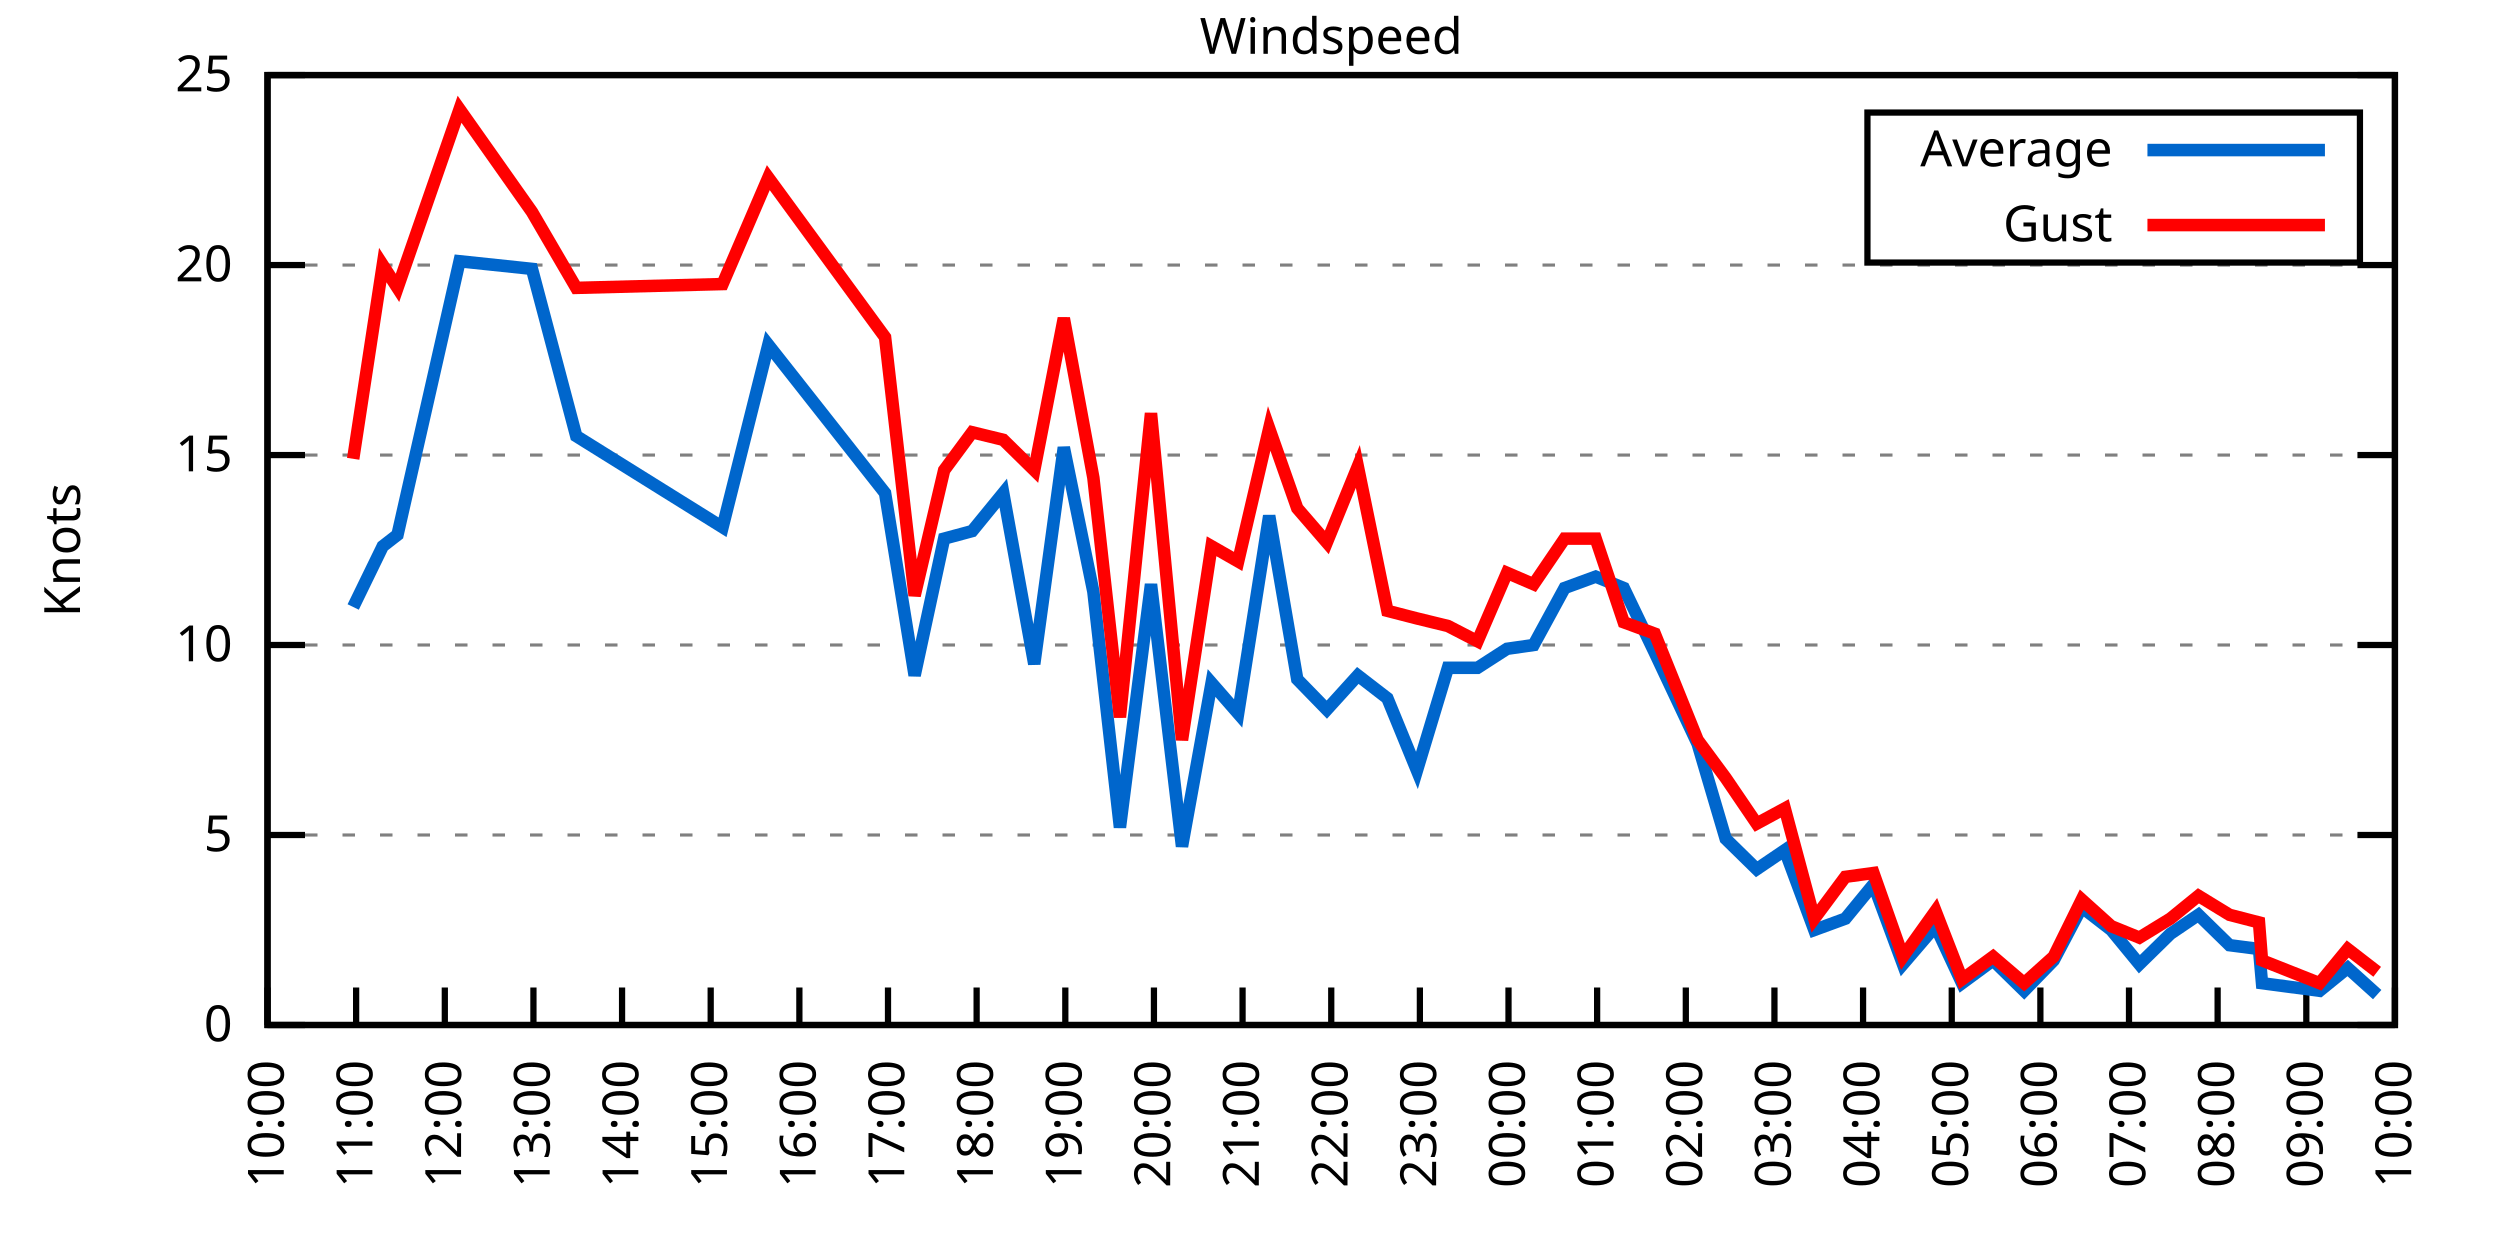
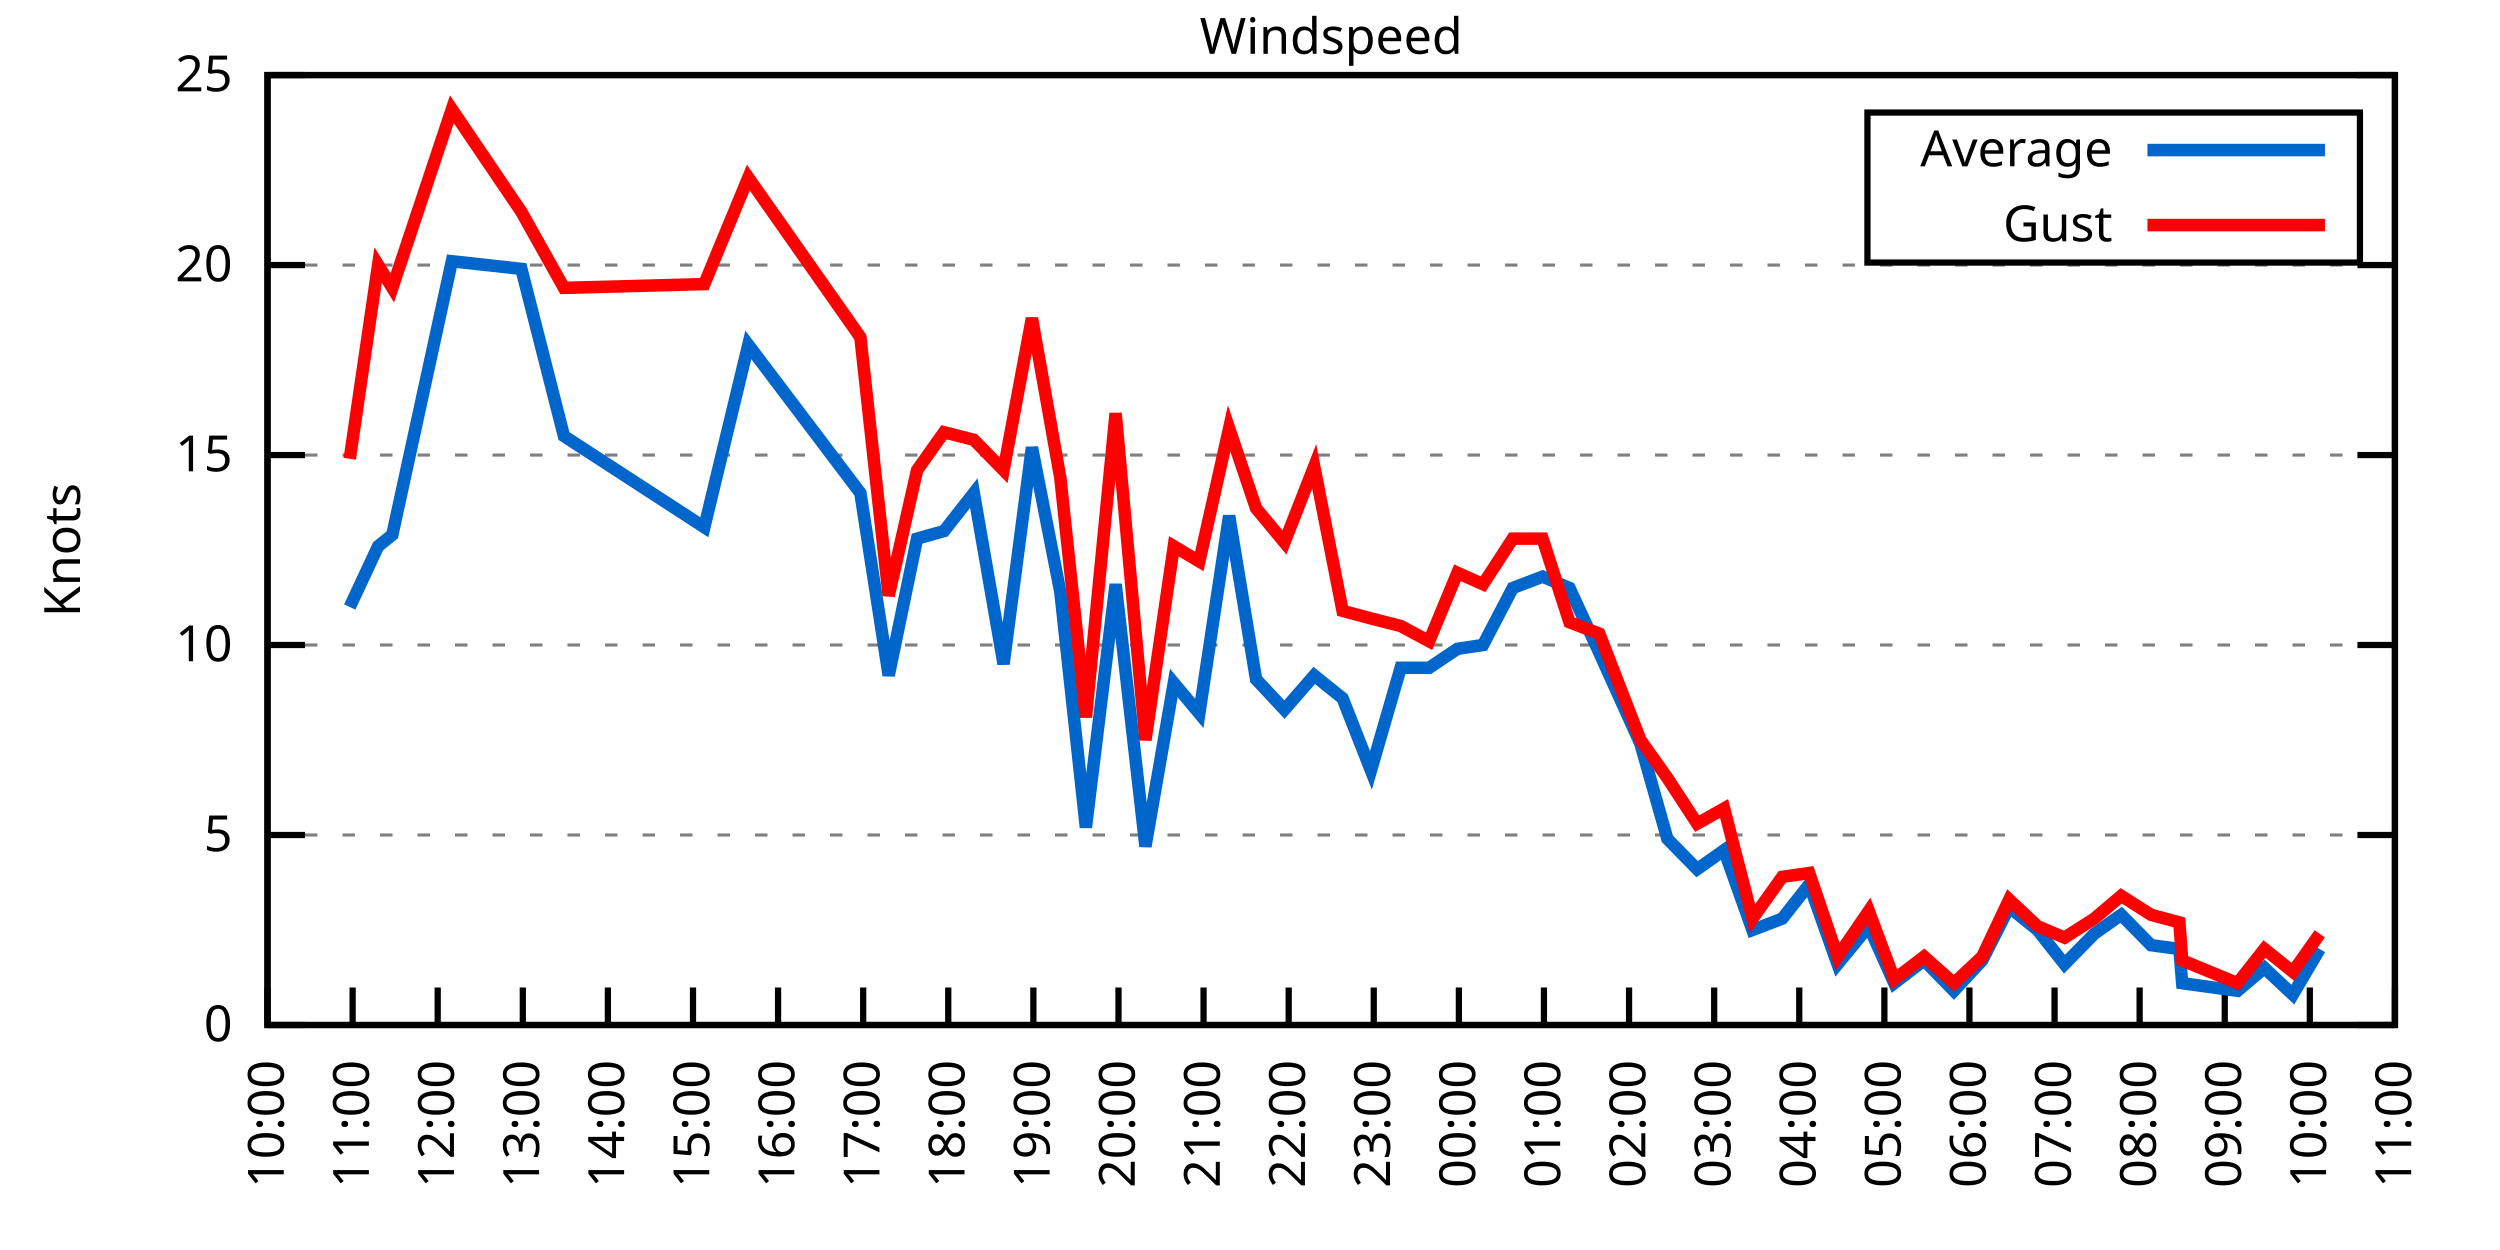
<svg xmlns="http://www.w3.org/2000/svg" xmlns:xlink="http://www.w3.org/1999/xlink" width="400" height="200" viewBox="0 0 400 200">
  <g id="gnuplot_canvas">
    <rect x="0" y="0" width="400" height="200" fill="none" />
    <defs>
      <circle id="gpDot" r="0.5" stroke-width="0.5" stroke="currentColor" />
      <path id="gpPt0" stroke-width="0.333" stroke="currentColor" d="M-1,0 h2 M0,-1 v2" />
      <path id="gpPt1" stroke-width="0.333" stroke="currentColor" d="M-1,-1 L1,1 M1,-1 L-1,1" />
      <path id="gpPt2" stroke-width="0.333" stroke="currentColor" d="M-1,0 L1,0 M0,-1 L0,1 M-1,-1 L1,1 M-1,1 L1,-1" />
      <rect id="gpPt3" stroke-width="0.333" stroke="currentColor" x="-1" y="-1" width="2" height="2" />
      <rect id="gpPt4" stroke-width="0.333" stroke="currentColor" fill="currentColor" x="-1" y="-1" width="2" height="2" />
      <circle id="gpPt5" stroke-width="0.333" stroke="currentColor" cx="0" cy="0" r="1" />
      <use xlink:href="#gpPt5" id="gpPt6" fill="currentColor" stroke="none" />
      <path id="gpPt7" stroke-width="0.333" stroke="currentColor" d="M0,-1.33 L-1.33,0.67 L1.33,0.67 z" />
      <use xlink:href="#gpPt7" id="gpPt8" fill="currentColor" stroke="none" />
      <use xlink:href="#gpPt7" id="gpPt9" stroke="currentColor" transform="rotate(180)" />
      <use xlink:href="#gpPt9" id="gpPt10" fill="currentColor" stroke="none" />
      <use xlink:href="#gpPt3" id="gpPt11" stroke="currentColor" transform="rotate(45)" />
      <use xlink:href="#gpPt11" id="gpPt12" fill="currentColor" stroke="none" />
      <path id="gpPt13" stroke-width="0.333" stroke="currentColor" d="M0,1.330 L1.265,0.411 L0.782,-1.067 L-0.782,-1.076 L-1.265,0.411 z" />
      <use xlink:href="#gpPt13" id="gpPt14" fill="currentColor" stroke="none" />
      <filter id="textbox" filterUnits="objectBoundingBox" x="0" y="0" height="1" width="1">
        <feFlood flood-color="white" flood-opacity="1" result="bgnd" />
        <feComposite in="SourceGraphic" in2="bgnd" operator="atop" />
      </filter>
      <filter id="greybox" filterUnits="objectBoundingBox" x="0" y="0" height="1" width="1">
        <feFlood flood-color="lightgrey" flood-opacity="1" result="grey" />
        <feComposite in="SourceGraphic" in2="grey" operator="atop" />
      </filter>
    </defs>
    <g fill="none" color="white" stroke="currentColor" stroke-width="1.00" stroke-linecap="butt" stroke-linejoin="miter">
</g>
    <g fill="none" color="black" stroke="currentColor" stroke-width="1.00" stroke-linecap="butt" stroke-linejoin="miter">
      <g stroke="none" shape-rendering="crispEdges">
        <polygon fill="rgb(255, 255, 255)" points="42.80,164.00 383.18,164.00 383.18,12.02 42.80,12.02 " />
      </g>
    </g>
    <g fill="none" color="black" stroke="currentColor" stroke-width="1.00" stroke-linecap="butt" stroke-linejoin="miter">
</g>
    <g fill="none" color="black" stroke="black" stroke-width="0.50" stroke-linecap="butt" stroke-linejoin="miter">
</g>
    <g fill="none" color="gray" stroke="currentColor" stroke-width="0.50" stroke-linecap="butt" stroke-linejoin="miter">
      <path stroke="gray" stroke-dasharray="2,4" class="gridline" d="M42.80,164.00 L383.19,164.00  " />
    </g>
    <g fill="none" color="gray" stroke="gray" stroke-width="1.00" stroke-linecap="butt" stroke-linejoin="miter">
</g>
    <g fill="none" color="black" stroke="currentColor" stroke-width="1.00" stroke-linecap="butt" stroke-linejoin="miter">
      <path stroke="black" d="M42.80,164.00 L48.80,164.00 M383.19,164.00 L377.19,164.00  " />
      <g transform="translate(37.20,166.60)" stroke="none" fill="black" font-family="Sans" font-size="8.00" text-anchor="end">
        <text>
          <tspan font-family="Sans"> 0</tspan>
        </text>
      </g>
    </g>
    <g fill="none" color="black" stroke="currentColor" stroke-width="1.00" stroke-linecap="butt" stroke-linejoin="miter">
</g>
    <g fill="none" color="black" stroke="black" stroke-width="0.50" stroke-linecap="butt" stroke-linejoin="miter">
</g>
    <g fill="none" color="gray" stroke="currentColor" stroke-width="0.50" stroke-linecap="butt" stroke-linejoin="miter">
      <path stroke="gray" stroke-dasharray="2,4" class="gridline" d="M42.80,133.60 L383.19,133.60  " />
    </g>
    <g fill="none" color="gray" stroke="gray" stroke-width="1.00" stroke-linecap="butt" stroke-linejoin="miter">
</g>
    <g fill="none" color="black" stroke="currentColor" stroke-width="1.00" stroke-linecap="butt" stroke-linejoin="miter">
      <path stroke="black" d="M42.80,133.60 L48.80,133.60 M383.19,133.60 L377.19,133.60  " />
      <g transform="translate(37.20,136.20)" stroke="none" fill="black" font-family="Sans" font-size="8.00" text-anchor="end">
        <text>
          <tspan font-family="Sans"> 5</tspan>
        </text>
      </g>
    </g>
    <g fill="none" color="black" stroke="currentColor" stroke-width="1.00" stroke-linecap="butt" stroke-linejoin="miter">
</g>
    <g fill="none" color="black" stroke="black" stroke-width="0.50" stroke-linecap="butt" stroke-linejoin="miter">
</g>
    <g fill="none" color="gray" stroke="currentColor" stroke-width="0.50" stroke-linecap="butt" stroke-linejoin="miter">
      <path stroke="gray" stroke-dasharray="2,4" class="gridline" d="M42.80,103.20 L383.19,103.20  " />
    </g>
    <g fill="none" color="gray" stroke="gray" stroke-width="1.00" stroke-linecap="butt" stroke-linejoin="miter">
</g>
    <g fill="none" color="black" stroke="currentColor" stroke-width="1.00" stroke-linecap="butt" stroke-linejoin="miter">
      <path stroke="black" d="M42.80,103.20 L48.80,103.20 M383.19,103.20 L377.19,103.20  " />
      <g transform="translate(37.20,105.80)" stroke="none" fill="black" font-family="Sans" font-size="8.00" text-anchor="end">
        <text>
          <tspan font-family="Sans"> 10</tspan>
        </text>
      </g>
    </g>
    <g fill="none" color="black" stroke="currentColor" stroke-width="1.00" stroke-linecap="butt" stroke-linejoin="miter">
</g>
    <g fill="none" color="black" stroke="black" stroke-width="0.50" stroke-linecap="butt" stroke-linejoin="miter">
</g>
    <g fill="none" color="gray" stroke="currentColor" stroke-width="0.50" stroke-linecap="butt" stroke-linejoin="miter">
      <path stroke="gray" stroke-dasharray="2,4" class="gridline" d="M42.80,72.81 L383.19,72.81  " />
    </g>
    <g fill="none" color="gray" stroke="gray" stroke-width="1.00" stroke-linecap="butt" stroke-linejoin="miter">
</g>
    <g fill="none" color="black" stroke="currentColor" stroke-width="1.00" stroke-linecap="butt" stroke-linejoin="miter">
      <path stroke="black" d="M42.80,72.81 L48.80,72.81 M383.19,72.81 L377.19,72.81  " />
      <g transform="translate(37.20,75.41)" stroke="none" fill="black" font-family="Sans" font-size="8.00" text-anchor="end">
        <text>
          <tspan font-family="Sans"> 15</tspan>
        </text>
      </g>
    </g>
    <g fill="none" color="black" stroke="currentColor" stroke-width="1.00" stroke-linecap="butt" stroke-linejoin="miter">
</g>
    <g fill="none" color="black" stroke="black" stroke-width="0.50" stroke-linecap="butt" stroke-linejoin="miter">
</g>
    <g fill="none" color="gray" stroke="currentColor" stroke-width="0.50" stroke-linecap="butt" stroke-linejoin="miter">
      <path stroke="gray" stroke-dasharray="2,4" class="gridline" d="M42.80,42.41 L383.19,42.41  " />
    </g>
    <g fill="none" color="gray" stroke="gray" stroke-width="1.00" stroke-linecap="butt" stroke-linejoin="miter">
</g>
    <g fill="none" color="black" stroke="currentColor" stroke-width="1.00" stroke-linecap="butt" stroke-linejoin="miter">
      <path stroke="black" d="M42.80,42.41 L48.80,42.41 M383.19,42.41 L377.19,42.41  " />
      <g transform="translate(37.20,45.01)" stroke="none" fill="black" font-family="Sans" font-size="8.00" text-anchor="end">
        <text>
          <tspan font-family="Sans"> 20</tspan>
        </text>
      </g>
    </g>
    <g fill="none" color="black" stroke="currentColor" stroke-width="1.00" stroke-linecap="butt" stroke-linejoin="miter">
</g>
    <g fill="none" color="black" stroke="black" stroke-width="0.50" stroke-linecap="butt" stroke-linejoin="miter">
</g>
    <g fill="none" color="gray" stroke="currentColor" stroke-width="0.50" stroke-linecap="butt" stroke-linejoin="miter">
      <path stroke="gray" stroke-dasharray="2,4" class="gridline" d="M42.80,12.01 L383.19,12.01  " />
    </g>
    <g fill="none" color="gray" stroke="gray" stroke-width="1.00" stroke-linecap="butt" stroke-linejoin="miter">
</g>
    <g fill="none" color="black" stroke="currentColor" stroke-width="1.00" stroke-linecap="butt" stroke-linejoin="miter">
      <path stroke="black" d="M42.80,12.01 L48.80,12.01 M383.19,12.01 L377.19,12.01  " />
      <g transform="translate(37.20,14.61)" stroke="none" fill="black" font-family="Sans" font-size="8.00" text-anchor="end">
        <text>
          <tspan font-family="Sans"> 25</tspan>
        </text>
      </g>
    </g>
    <g fill="none" color="black" stroke="currentColor" stroke-width="1.00" stroke-linecap="butt" stroke-linejoin="miter">
      <path stroke="black" d="M42.80,164.00 L42.80,158.00  " />
      <g transform="translate(45.40,169.60) rotate(270.00)" stroke="none" fill="black" font-family="Sans" font-size="8.00" text-anchor="end">
        <text>
          <tspan font-family="Sans">10:00</tspan>
        </text>
      </g>
    </g>
    <g fill="none" color="black" stroke="currentColor" stroke-width="1.00" stroke-linecap="butt" stroke-linejoin="miter">
-       <path stroke="black" d="M56.98,164.00 L56.98,158.00  " />
-       <g transform="translate(59.58,169.60) rotate(270.00)" stroke="none" fill="black" font-family="Sans" font-size="8.00" text-anchor="end">
+       <path stroke="black" d="M56.42,164.00 L56.42,158.00  " />
+       <g transform="translate(59.02,169.60) rotate(270.00)" stroke="none" fill="black" font-family="Sans" font-size="8.00" text-anchor="end">
        <text>
          <tspan font-family="Sans">11:00</tspan>
        </text>
      </g>
    </g>
    <g fill="none" color="black" stroke="currentColor" stroke-width="1.00" stroke-linecap="butt" stroke-linejoin="miter">
-       <path stroke="black" d="M71.17,164.00 L71.17,158.00  " />
-       <g transform="translate(73.77,169.60) rotate(270.00)" stroke="none" fill="black" font-family="Sans" font-size="8.00" text-anchor="end">
+       <path stroke="black" d="M70.03,164.00 L70.03,158.00  " />
+       <g transform="translate(72.63,169.60) rotate(270.00)" stroke="none" fill="black" font-family="Sans" font-size="8.00" text-anchor="end">
        <text>
          <tspan font-family="Sans">12:00</tspan>
        </text>
      </g>
    </g>
    <g fill="none" color="black" stroke="currentColor" stroke-width="1.00" stroke-linecap="butt" stroke-linejoin="miter">
-       <path stroke="black" d="M85.35,164.00 L85.35,158.00  " />
-       <g transform="translate(87.95,169.60) rotate(270.00)" stroke="none" fill="black" font-family="Sans" font-size="8.00" text-anchor="end">
+       <path stroke="black" d="M83.65,164.00 L83.65,158.00  " />
+       <g transform="translate(86.25,169.60) rotate(270.00)" stroke="none" fill="black" font-family="Sans" font-size="8.00" text-anchor="end">
        <text>
          <tspan font-family="Sans">13:00</tspan>
        </text>
      </g>
    </g>
    <g fill="none" color="black" stroke="currentColor" stroke-width="1.00" stroke-linecap="butt" stroke-linejoin="miter">
-       <path stroke="black" d="M99.53,164.00 L99.53,158.00  " />
-       <g transform="translate(102.13,169.60) rotate(270.00)" stroke="none" fill="black" font-family="Sans" font-size="8.00" text-anchor="end">
+       <path stroke="black" d="M97.26,164.00 L97.26,158.00  " />
+       <g transform="translate(99.86,169.60) rotate(270.00)" stroke="none" fill="black" font-family="Sans" font-size="8.00" text-anchor="end">
        <text>
          <tspan font-family="Sans">14:00</tspan>
        </text>
      </g>
    </g>
    <g fill="none" color="black" stroke="currentColor" stroke-width="1.00" stroke-linecap="butt" stroke-linejoin="miter">
-       <path stroke="black" d="M113.71,164.00 L113.71,158.00  " />
-       <g transform="translate(116.31,169.60) rotate(270.00)" stroke="none" fill="black" font-family="Sans" font-size="8.00" text-anchor="end">
+       <path stroke="black" d="M110.88,164.00 L110.88,158.00  " />
+       <g transform="translate(113.48,169.60) rotate(270.00)" stroke="none" fill="black" font-family="Sans" font-size="8.00" text-anchor="end">
        <text>
          <tspan font-family="Sans">15:00</tspan>
        </text>
      </g>
    </g>
    <g fill="none" color="black" stroke="currentColor" stroke-width="1.00" stroke-linecap="butt" stroke-linejoin="miter">
-       <path stroke="black" d="M127.90,164.00 L127.90,158.00  " />
-       <g transform="translate(130.50,169.60) rotate(270.00)" stroke="none" fill="black" font-family="Sans" font-size="8.00" text-anchor="end">
+       <path stroke="black" d="M124.49,164.00 L124.49,158.00  " />
+       <g transform="translate(127.09,169.60) rotate(270.00)" stroke="none" fill="black" font-family="Sans" font-size="8.00" text-anchor="end">
        <text>
          <tspan font-family="Sans">16:00</tspan>
        </text>
      </g>
    </g>
    <g fill="none" color="black" stroke="currentColor" stroke-width="1.00" stroke-linecap="butt" stroke-linejoin="miter">
-       <path stroke="black" d="M142.08,164.00 L142.08,158.00  " />
-       <g transform="translate(144.68,169.60) rotate(270.00)" stroke="none" fill="black" font-family="Sans" font-size="8.00" text-anchor="end">
+       <path stroke="black" d="M138.11,164.00 L138.11,158.00  " />
+       <g transform="translate(140.71,169.60) rotate(270.00)" stroke="none" fill="black" font-family="Sans" font-size="8.00" text-anchor="end">
        <text>
          <tspan font-family="Sans">17:00</tspan>
        </text>
      </g>
    </g>
    <g fill="none" color="black" stroke="currentColor" stroke-width="1.00" stroke-linecap="butt" stroke-linejoin="miter">
-       <path stroke="black" d="M156.26,164.00 L156.26,158.00  " />
-       <g transform="translate(158.86,169.60) rotate(270.00)" stroke="none" fill="black" font-family="Sans" font-size="8.00" text-anchor="end">
+       <path stroke="black" d="M151.72,164.00 L151.72,158.00  " />
+       <g transform="translate(154.32,169.60) rotate(270.00)" stroke="none" fill="black" font-family="Sans" font-size="8.00" text-anchor="end">
        <text>
          <tspan font-family="Sans">18:00</tspan>
        </text>
      </g>
    </g>
    <g fill="none" color="black" stroke="currentColor" stroke-width="1.00" stroke-linecap="butt" stroke-linejoin="miter">
-       <path stroke="black" d="M170.45,164.00 L170.45,158.00  " />
-       <g transform="translate(173.05,169.60) rotate(270.00)" stroke="none" fill="black" font-family="Sans" font-size="8.00" text-anchor="end">
+       <path stroke="black" d="M165.34,164.00 L165.34,158.00  " />
+       <g transform="translate(167.94,169.60) rotate(270.00)" stroke="none" fill="black" font-family="Sans" font-size="8.00" text-anchor="end">
        <text>
          <tspan font-family="Sans">19:00</tspan>
        </text>
      </g>
    </g>
    <g fill="none" color="black" stroke="currentColor" stroke-width="1.00" stroke-linecap="butt" stroke-linejoin="miter">
-       <path stroke="black" d="M184.63,164.00 L184.63,158.00  " />
-       <g transform="translate(187.23,169.60) rotate(270.00)" stroke="none" fill="black" font-family="Sans" font-size="8.00" text-anchor="end">
+       <path stroke="black" d="M178.96,164.00 L178.96,158.00  " />
+       <g transform="translate(181.56,169.60) rotate(270.00)" stroke="none" fill="black" font-family="Sans" font-size="8.00" text-anchor="end">
        <text>
          <tspan font-family="Sans">20:00</tspan>
        </text>
      </g>
    </g>
    <g fill="none" color="black" stroke="currentColor" stroke-width="1.00" stroke-linecap="butt" stroke-linejoin="miter">
-       <path stroke="black" d="M198.81,164.00 L198.81,158.00  " />
-       <g transform="translate(201.41,169.60) rotate(270.00)" stroke="none" fill="black" font-family="Sans" font-size="8.00" text-anchor="end">
+       <path stroke="black" d="M192.57,164.00 L192.57,158.00  " />
+       <g transform="translate(195.17,169.60) rotate(270.00)" stroke="none" fill="black" font-family="Sans" font-size="8.00" text-anchor="end">
        <text>
          <tspan font-family="Sans">21:00</tspan>
        </text>
      </g>
    </g>
    <g fill="none" color="black" stroke="currentColor" stroke-width="1.00" stroke-linecap="butt" stroke-linejoin="miter">
-       <path stroke="black" d="M213.00,164.00 L213.00,158.00  " />
-       <g transform="translate(215.60,169.60) rotate(270.00)" stroke="none" fill="black" font-family="Sans" font-size="8.00" text-anchor="end">
+       <path stroke="black" d="M206.19,164.00 L206.19,158.00  " />
+       <g transform="translate(208.79,169.60) rotate(270.00)" stroke="none" fill="black" font-family="Sans" font-size="8.00" text-anchor="end">
        <text>
          <tspan font-family="Sans">22:00</tspan>
        </text>
      </g>
    </g>
    <g fill="none" color="black" stroke="currentColor" stroke-width="1.00" stroke-linecap="butt" stroke-linejoin="miter">
-       <path stroke="black" d="M227.18,164.00 L227.18,158.00  " />
-       <g transform="translate(229.78,169.60) rotate(270.00)" stroke="none" fill="black" font-family="Sans" font-size="8.00" text-anchor="end">
+       <path stroke="black" d="M219.80,164.00 L219.80,158.00  " />
+       <g transform="translate(222.40,169.60) rotate(270.00)" stroke="none" fill="black" font-family="Sans" font-size="8.00" text-anchor="end">
        <text>
          <tspan font-family="Sans">23:00</tspan>
        </text>
      </g>
    </g>
    <g fill="none" color="black" stroke="currentColor" stroke-width="1.00" stroke-linecap="butt" stroke-linejoin="miter">
-       <path stroke="black" d="M241.36,164.00 L241.36,158.00  " />
-       <g transform="translate(243.96,169.60) rotate(270.00)" stroke="none" fill="black" font-family="Sans" font-size="8.00" text-anchor="end">
+       <path stroke="black" d="M233.42,164.00 L233.42,158.00  " />
+       <g transform="translate(236.02,169.60) rotate(270.00)" stroke="none" fill="black" font-family="Sans" font-size="8.00" text-anchor="end">
        <text>
          <tspan font-family="Sans">00:00</tspan>
        </text>
      </g>
    </g>
    <g fill="none" color="black" stroke="currentColor" stroke-width="1.00" stroke-linecap="butt" stroke-linejoin="miter">
-       <path stroke="black" d="M255.54,164.00 L255.54,158.00  " />
-       <g transform="translate(258.14,169.60) rotate(270.00)" stroke="none" fill="black" font-family="Sans" font-size="8.00" text-anchor="end">
+       <path stroke="black" d="M247.03,164.00 L247.03,158.00  " />
+       <g transform="translate(249.63,169.60) rotate(270.00)" stroke="none" fill="black" font-family="Sans" font-size="8.00" text-anchor="end">
        <text>
          <tspan font-family="Sans">01:00</tspan>
        </text>
      </g>
    </g>
    <g fill="none" color="black" stroke="currentColor" stroke-width="1.00" stroke-linecap="butt" stroke-linejoin="miter">
-       <path stroke="black" d="M269.73,164.00 L269.73,158.00  " />
-       <g transform="translate(272.33,169.60) rotate(270.00)" stroke="none" fill="black" font-family="Sans" font-size="8.00" text-anchor="end">
+       <path stroke="black" d="M260.65,164.00 L260.65,158.00  " />
+       <g transform="translate(263.25,169.60) rotate(270.00)" stroke="none" fill="black" font-family="Sans" font-size="8.00" text-anchor="end">
        <text>
          <tspan font-family="Sans">02:00</tspan>
        </text>
      </g>
    </g>
    <g fill="none" color="black" stroke="currentColor" stroke-width="1.00" stroke-linecap="butt" stroke-linejoin="miter">
-       <path stroke="black" d="M283.91,164.00 L283.91,158.00  " />
-       <g transform="translate(286.51,169.60) rotate(270.00)" stroke="none" fill="black" font-family="Sans" font-size="8.00" text-anchor="end">
+       <path stroke="black" d="M274.27,164.00 L274.27,158.00  " />
+       <g transform="translate(276.87,169.60) rotate(270.00)" stroke="none" fill="black" font-family="Sans" font-size="8.00" text-anchor="end">
        <text>
          <tspan font-family="Sans">03:00</tspan>
        </text>
      </g>
    </g>
    <g fill="none" color="black" stroke="currentColor" stroke-width="1.00" stroke-linecap="butt" stroke-linejoin="miter">
-       <path stroke="black" d="M298.09,164.00 L298.09,158.00  " />
-       <g transform="translate(300.69,169.60) rotate(270.00)" stroke="none" fill="black" font-family="Sans" font-size="8.00" text-anchor="end">
+       <path stroke="black" d="M287.88,164.00 L287.88,158.00  " />
+       <g transform="translate(290.48,169.60) rotate(270.00)" stroke="none" fill="black" font-family="Sans" font-size="8.00" text-anchor="end">
        <text>
          <tspan font-family="Sans">04:00</tspan>
        </text>
      </g>
    </g>
    <g fill="none" color="black" stroke="currentColor" stroke-width="1.00" stroke-linecap="butt" stroke-linejoin="miter">
-       <path stroke="black" d="M312.28,164.00 L312.28,158.00  " />
-       <g transform="translate(314.88,169.60) rotate(270.00)" stroke="none" fill="black" font-family="Sans" font-size="8.00" text-anchor="end">
+       <path stroke="black" d="M301.50,164.00 L301.50,158.00  " />
+       <g transform="translate(304.10,169.60) rotate(270.00)" stroke="none" fill="black" font-family="Sans" font-size="8.00" text-anchor="end">
        <text>
          <tspan font-family="Sans">05:00</tspan>
        </text>
      </g>
    </g>
    <g fill="none" color="black" stroke="currentColor" stroke-width="1.00" stroke-linecap="butt" stroke-linejoin="miter">
-       <path stroke="black" d="M326.46,164.00 L326.46,158.00  " />
-       <g transform="translate(329.06,169.60) rotate(270.00)" stroke="none" fill="black" font-family="Sans" font-size="8.00" text-anchor="end">
+       <path stroke="black" d="M315.11,164.00 L315.11,158.00  " />
+       <g transform="translate(317.71,169.60) rotate(270.00)" stroke="none" fill="black" font-family="Sans" font-size="8.00" text-anchor="end">
        <text>
          <tspan font-family="Sans">06:00</tspan>
        </text>
      </g>
    </g>
    <g fill="none" color="black" stroke="currentColor" stroke-width="1.00" stroke-linecap="butt" stroke-linejoin="miter">
-       <path stroke="black" d="M340.64,164.00 L340.64,158.00  " />
-       <g transform="translate(343.24,169.60) rotate(270.00)" stroke="none" fill="black" font-family="Sans" font-size="8.00" text-anchor="end">
+       <path stroke="black" d="M328.73,164.00 L328.73,158.00  " />
+       <g transform="translate(331.33,169.60) rotate(270.00)" stroke="none" fill="black" font-family="Sans" font-size="8.00" text-anchor="end">
        <text>
          <tspan font-family="Sans">07:00</tspan>
        </text>
      </g>
    </g>
    <g fill="none" color="black" stroke="currentColor" stroke-width="1.00" stroke-linecap="butt" stroke-linejoin="miter">
-       <path stroke="black" d="M354.82,164.00 L354.82,158.00  " />
-       <g transform="translate(357.42,169.60) rotate(270.00)" stroke="none" fill="black" font-family="Sans" font-size="8.00" text-anchor="end">
+       <path stroke="black" d="M342.34,164.00 L342.34,158.00  " />
+       <g transform="translate(344.94,169.60) rotate(270.00)" stroke="none" fill="black" font-family="Sans" font-size="8.00" text-anchor="end">
        <text>
          <tspan font-family="Sans">08:00</tspan>
        </text>
      </g>
    </g>
    <g fill="none" color="black" stroke="currentColor" stroke-width="1.00" stroke-linecap="butt" stroke-linejoin="miter">
-       <path stroke="black" d="M369.01,164.00 L369.01,158.00  " />
-       <g transform="translate(371.61,169.60) rotate(270.00)" stroke="none" fill="black" font-family="Sans" font-size="8.00" text-anchor="end">
+       <path stroke="black" d="M355.96,164.00 L355.96,158.00  " />
+       <g transform="translate(358.56,169.60) rotate(270.00)" stroke="none" fill="black" font-family="Sans" font-size="8.00" text-anchor="end">
        <text>
          <tspan font-family="Sans">09:00</tspan>
+         </text>
+       </g>
+     </g>
+     <g fill="none" color="black" stroke="currentColor" stroke-width="1.00" stroke-linecap="butt" stroke-linejoin="miter">
+       <path stroke="black" d="M369.57,164.00 L369.57,158.00  " />
+       <g transform="translate(372.17,169.60) rotate(270.00)" stroke="none" fill="black" font-family="Sans" font-size="8.00" text-anchor="end">
+         <text>
+           <tspan font-family="Sans">10:00</tspan>
        </text>
      </g>
    </g>
    <g fill="none" color="black" stroke="currentColor" stroke-width="1.00" stroke-linecap="butt" stroke-linejoin="miter">
      <path stroke="black" d="M383.19,164.00 L383.19,158.00  " />
      <g transform="translate(385.79,169.60) rotate(270.00)" stroke="none" fill="black" font-family="Sans" font-size="8.00" text-anchor="end">
        <text>
-           <tspan font-family="Sans">10:00</tspan>
+           <tspan font-family="Sans">11:00</tspan>
        </text>
      </g>
    </g>
    <g fill="none" color="black" stroke="currentColor" stroke-width="1.00" stroke-linecap="butt" stroke-linejoin="miter">
</g>
    <g fill="none" color="black" stroke="currentColor" stroke-width="1.00" stroke-linecap="butt" stroke-linejoin="miter">
      <path stroke="black" d="M42.80,12.01 L42.80,164.00 L383.19,164.00 L383.19,12.01 L42.80,12.01 Z  " />
    </g>
    <g fill="none" color="black" stroke="currentColor" stroke-width="1.00" stroke-linecap="butt" stroke-linejoin="miter">
</g>
    <g fill="none" color="black" stroke="currentColor" stroke-width="1.00" stroke-linecap="butt" stroke-linejoin="miter">
      <path stroke="black" d="M298.79,42.01 L298.79,18.01 L377.59,18.01 L377.59,42.01 L298.79,42.01 Z  " />
    </g>
    <g id="Windspeed_plot_1">
      <g fill="none" color="white" stroke="black" stroke-width="2.00" stroke-linecap="butt" stroke-linejoin="miter">
</g>
      <g fill="none" color="black" stroke="currentColor" stroke-width="2.00" stroke-linecap="butt" stroke-linejoin="miter">
        <g transform="translate(337.99,26.61)" stroke="none" fill="black" font-family="Sans" font-size="8.00" text-anchor="end">
          <text>
            <tspan font-family="Sans">Average</tspan>
          </text>
        </g>
      </g>
      <g fill="none" color="black" stroke="currentColor" stroke-width="2.00" stroke-linecap="butt" stroke-linejoin="miter">
-         <path stroke="rgb(  0, 102, 204)" d="M343.59,24.01 L371.99,24.01 M56.51,97.12 L61.24,87.40 L63.60,85.57 L73.53,41.80 L85.11,43.02 L92.20,69.77   L115.61,84.36 L122.93,55.18 L141.61,78.89 L146.34,108.07 L151.06,86.18 L155.55,84.97 L160.52,78.89 L165.48,106.24   L170.21,71.59 L174.94,94.69 L179.19,132.39 L184.16,93.48 L189.12,135.43 L193.85,109.28 L198.10,114.15 L203.07,82.53   L207.56,108.68 L212.29,113.54 L217.25,108.07 L221.98,111.72 L226.71,123.27 L231.67,106.85 L236.40,106.85 L241.12,103.81   L245.38,103.20 L250.34,94.08 L255.31,92.26 L259.80,94.08 L264.76,104.42 L271.62,119.01 L276.11,134.21 L281.07,139.07   L285.56,136.03 L290.29,148.80 L295.26,146.98 L299.75,141.51 L304.47,154.27 L309.68,148.19 L313.93,157.31 L318.89,153.66   L323.86,158.53 L328.59,153.66 L333.08,145.15 L337.80,148.80 L342.30,154.27 L347.26,149.41 L351.75,146.37 L356.72,151.23   L361.44,151.84 L361.92,157.31 L371.13,158.53 L375.63,154.88 L380.35,159.14  " />
+         <path stroke="rgb(  0, 102, 204)" d="M343.59,24.01 L371.99,24.01 M55.96,97.12 L60.50,87.40 L62.77,85.57 L72.30,41.80 L83.42,43.02 L90.23,69.77   L112.69,84.36 L119.73,55.18 L137.66,78.89 L142.19,108.07 L146.73,86.18 L151.04,84.97 L155.81,78.89 L160.57,106.24   L165.11,71.59 L169.65,94.69 L173.74,132.39 L178.50,93.48 L183.27,135.43 L187.81,109.28 L191.89,114.15 L196.66,82.53   L200.97,108.68 L205.51,113.54 L210.27,108.07 L214.81,111.72 L219.35,123.27 L224.11,106.85 L228.65,106.85 L233.19,103.81   L237.28,103.20 L242.04,94.08 L246.81,92.26 L251.12,94.08 L255.88,104.42 L262.47,119.01 L266.78,134.21 L271.54,139.07   L275.85,136.03 L280.39,148.80 L285.16,146.98 L289.47,141.51 L294.01,154.27 L299.00,148.19 L303.08,157.31 L307.85,153.66   L312.62,158.53 L317.15,153.66 L321.47,145.15 L326.00,148.80 L330.32,154.27 L335.08,149.41 L339.39,146.37 L344.16,151.23   L348.70,151.84 L349.15,157.31 L358.00,158.53 L362.31,154.88 L366.85,159.14 L371.16,151.84  " />
      </g>
    </g>
    <g id="Windspeed_plot_2">
      <g fill="none" color="black" stroke="currentColor" stroke-width="2.00" stroke-linecap="butt" stroke-linejoin="miter">
        <g transform="translate(337.99,38.61)" stroke="none" fill="black" font-family="Sans" font-size="8.00" text-anchor="end">
          <text>
            <tspan font-family="Sans">Gust</tspan>
          </text>
        </g>
      </g>
      <g fill="none" color="black" stroke="currentColor" stroke-width="2.00" stroke-linecap="butt" stroke-linejoin="miter">
-         <path stroke="rgb(255,   0,   0)" d="M343.59,36.01 L371.99,36.01 M56.51,73.41 L61.24,42.41 L63.60,46.06 L73.53,17.48 L85.11,33.90 L92.20,46.06   L115.61,45.45 L122.93,28.42 L141.61,53.96 L146.34,95.30 L151.06,75.24 L155.55,69.16 L160.52,70.37 L165.48,75.24   L170.21,50.92 L174.94,76.45 L179.19,114.76 L184.16,66.12 L189.12,118.40 L193.85,87.40 L198.10,89.83 L203.07,68.55   L207.56,81.32 L212.29,86.79 L217.25,74.63 L221.98,97.73 L226.71,98.95 L231.67,100.16 L236.40,102.60 L241.12,91.65   L245.38,93.48 L250.34,86.18 L255.31,86.18 L259.80,99.56 L264.76,101.38 L271.62,118.40 L276.11,124.48 L281.07,131.78   L285.56,129.35 L290.29,146.98 L295.26,140.29 L299.75,139.68 L304.47,153.06 L309.68,145.76 L313.93,156.70 L318.89,153.06   L323.86,157.31 L328.59,153.06 L333.08,143.94 L337.80,148.19 L342.30,150.02 L347.26,146.98 L351.75,143.33 L356.72,146.37   L361.44,147.59 L361.92,153.66 L371.13,157.31 L375.63,151.84 L380.35,155.49  " />
+         <path stroke="rgb(255,   0,   0)" d="M343.59,36.01 L371.99,36.01 M55.96,73.41 L60.50,42.41 L62.77,46.06 L72.30,17.48 L83.42,33.90 L90.23,46.06   L112.69,45.45 L119.73,28.42 L137.66,53.96 L142.19,95.30 L146.73,75.24 L151.04,69.16 L155.81,70.37 L160.57,75.24   L165.11,50.92 L169.65,76.45 L173.74,114.76 L178.50,66.12 L183.27,118.40 L187.81,87.40 L191.89,89.83 L196.66,68.55   L200.97,81.32 L205.51,86.79 L210.27,74.63 L214.81,97.73 L219.35,98.95 L224.11,100.16 L228.65,102.60 L233.19,91.65   L237.28,93.48 L242.04,86.18 L246.81,86.18 L251.12,99.56 L255.88,101.38 L262.47,118.40 L266.78,124.48 L271.54,131.78   L275.85,129.35 L280.39,146.98 L285.16,140.29 L289.47,139.68 L294.01,153.06 L299.00,145.76 L303.08,156.70 L307.85,153.06   L312.62,157.31 L317.15,153.06 L321.47,143.94 L326.00,148.19 L330.32,150.02 L335.08,146.98 L339.39,143.33 L344.16,146.37   L348.70,147.59 L349.15,153.66 L358.00,157.31 L362.31,151.84 L366.85,155.49 L371.16,149.41  " />
      </g>
    </g>
    <g fill="none" color="black" stroke="currentColor" stroke-width="2.00" stroke-linecap="butt" stroke-linejoin="miter">
</g>
    <g fill="none" color="black" stroke="black" stroke-width="1.00" stroke-linecap="butt" stroke-linejoin="miter">
</g>
    <g fill="none" color="black" stroke="currentColor" stroke-width="1.00" stroke-linecap="butt" stroke-linejoin="miter">
      <path stroke="black" d="M42.80,12.01 L42.80,164.00 L383.19,164.00 L383.19,12.01 L42.80,12.01 Z  " />
      <g transform="translate(12.80,88.01) rotate(270.00)" stroke="none" fill="black" font-family="Sans" font-size="8.00" text-anchor="middle">
        <text>
          <tspan font-family="Sans">Knots</tspan>
        </text>
      </g>
    </g>
    <g fill="none" color="black" stroke="currentColor" stroke-width="1.00" stroke-linecap="butt" stroke-linejoin="miter">
</g>
    <g fill="none" color="black" stroke="currentColor" stroke-width="1.00" stroke-linecap="butt" stroke-linejoin="miter">
      <g transform="translate(212.99,8.61)" stroke="none" fill="black" font-family="Sans" font-size="8.00" text-anchor="middle">
        <text>
          <tspan font-family="Sans">Windspeed</tspan>
        </text>
      </g>
    </g>
    <g fill="none" color="black" stroke="currentColor" stroke-width="1.00" stroke-linecap="butt" stroke-linejoin="miter">
</g>
  </g>
</svg>
